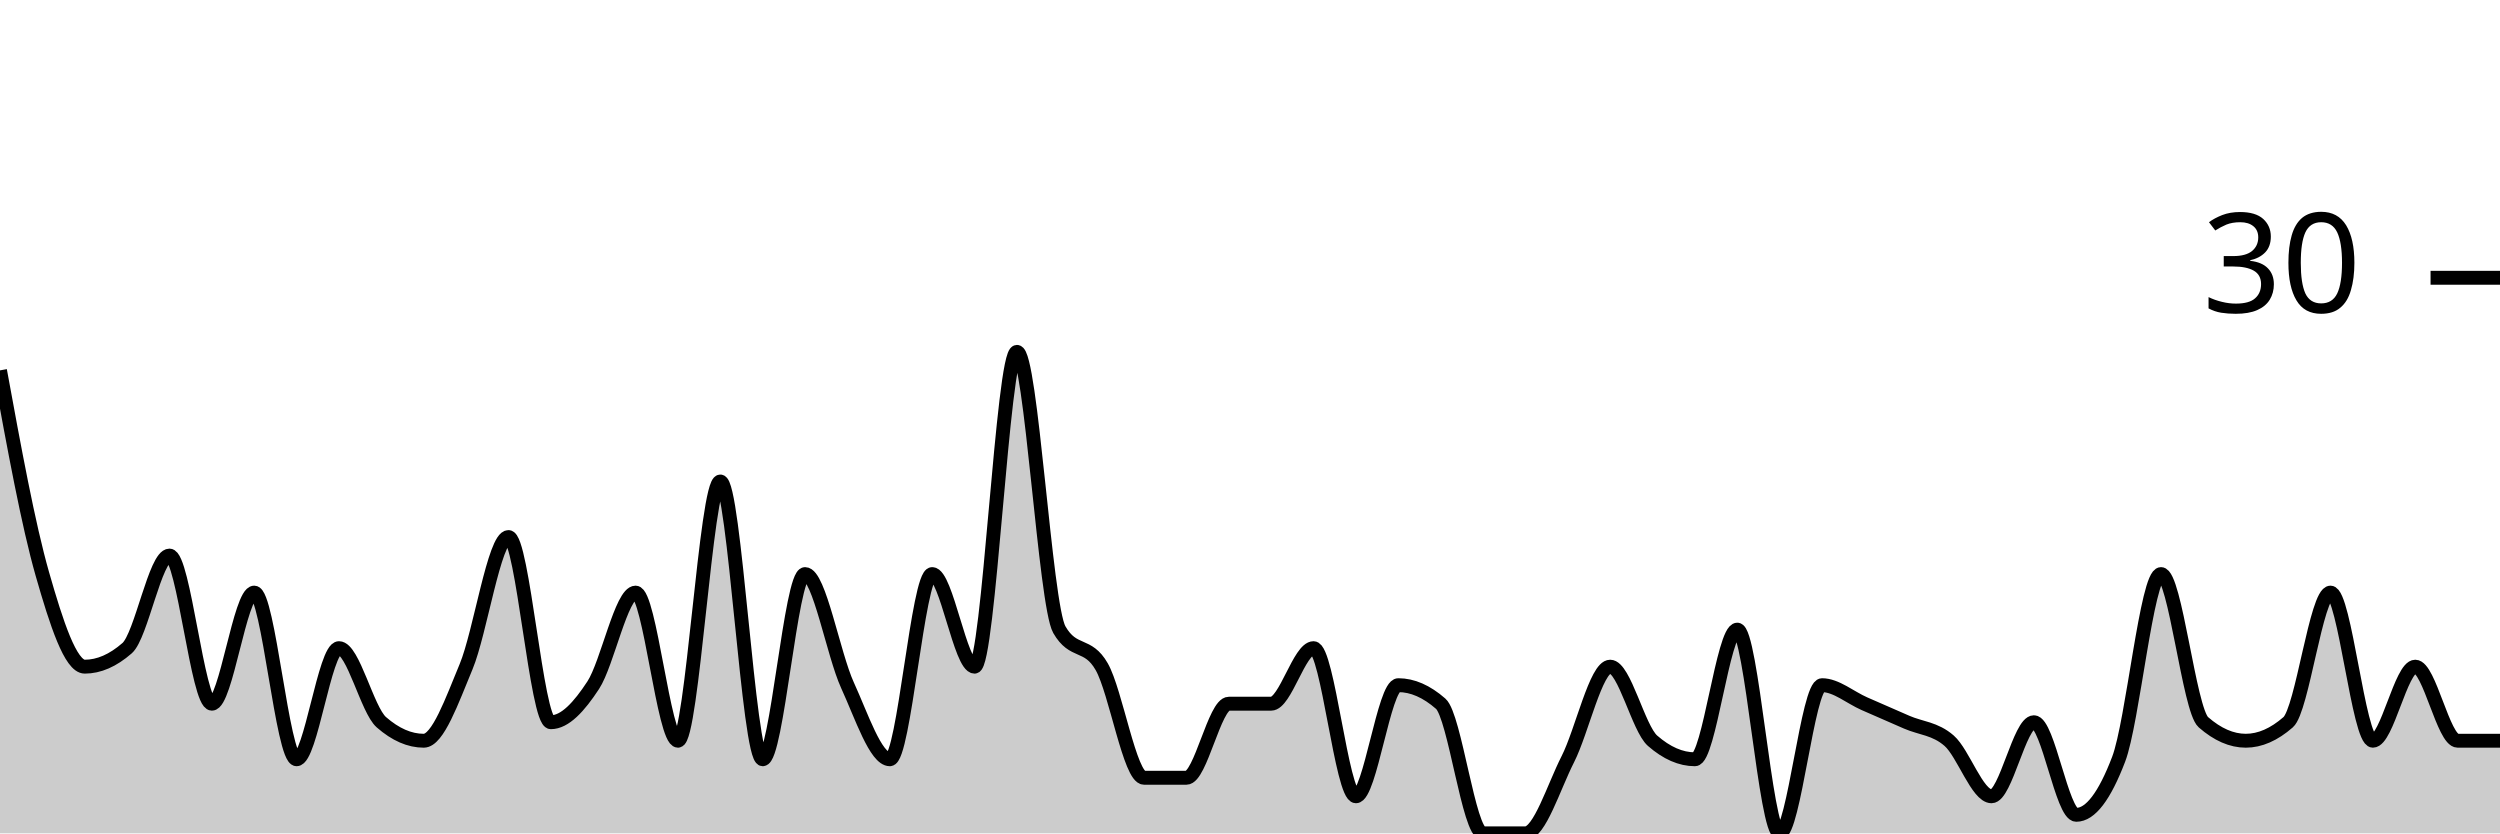
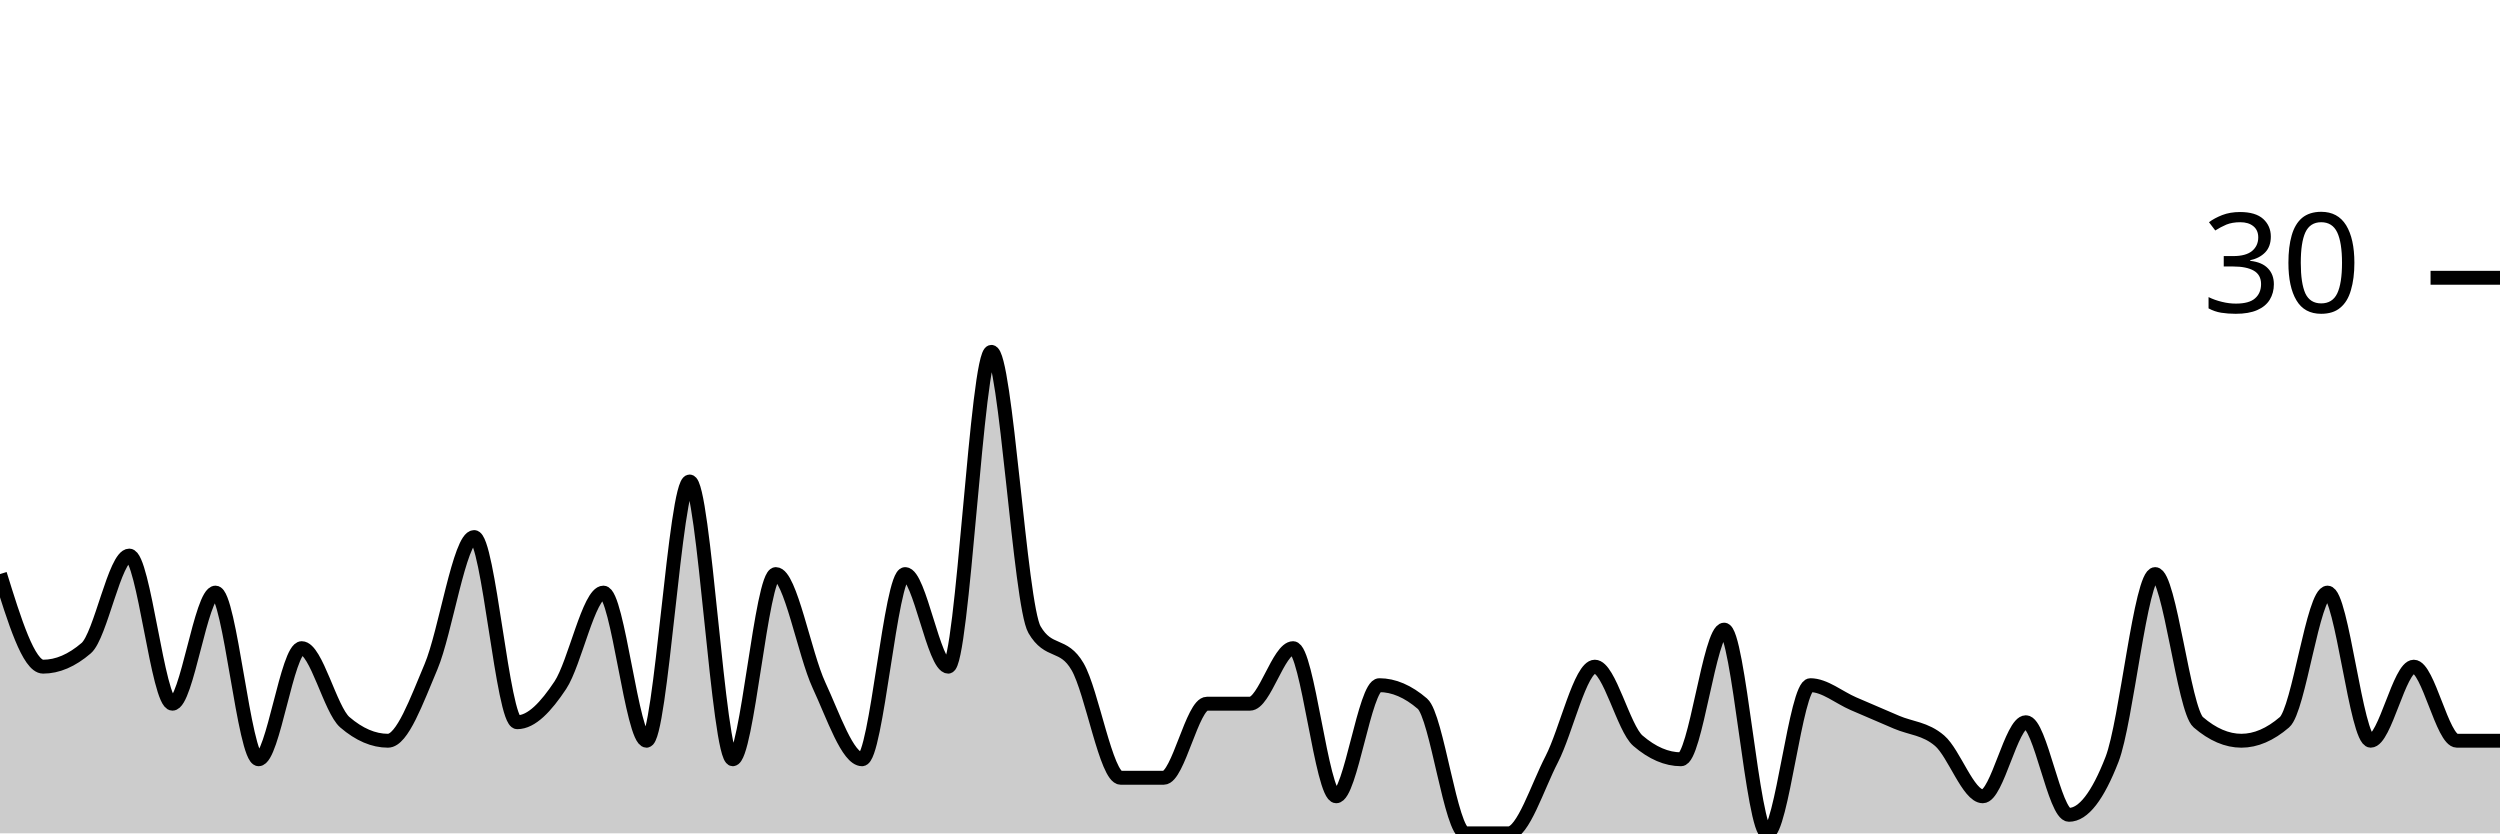
<svg xmlns="http://www.w3.org/2000/svg" viewBox="0 0 180 60">
  <g transform="translate(0,20)">
-     <path class="area" fill="rgba(0, 0, 0, 0.2)" d="M0,6.667C1.017,12.222,2.034,17.778,3.051,21.333C4.068,24.889,5.085,28,6.102,28C7.119,28,8.136,27.556,9.153,26.667C10.169,25.778,11.186,20,12.203,20C13.22,20,14.237,30.667,15.254,30.667C16.271,30.667,17.288,22.667,18.305,22.667C19.322,22.667,20.339,34.667,21.356,34.667C22.373,34.667,23.39,26.667,24.407,26.667C25.424,26.667,26.441,31.111,27.458,32C28.475,32.889,29.492,33.333,30.508,33.333C31.525,33.333,32.542,30.444,33.559,28C34.576,25.556,35.593,18.667,36.61,18.667C37.627,18.667,38.644,32,39.661,32C40.678,32,41.695,30.889,42.712,29.333C43.729,27.778,44.746,22.667,45.763,22.667C46.78,22.667,47.797,33.333,48.814,33.333C49.831,33.333,50.847,14.667,51.864,14.667C52.881,14.667,53.898,34.667,54.915,34.667C55.932,34.667,56.949,21.333,57.966,21.333C58.983,21.333,60,27.111,61.017,29.333C62.034,31.556,63.051,34.667,64.068,34.667C65.085,34.667,66.102,21.333,67.119,21.333C68.136,21.333,69.153,28,70.169,28C71.186,28,72.203,5.333,73.22,5.333C74.237,5.333,75.254,23.556,76.271,25.333C77.288,27.111,78.305,26.222,79.322,28C80.339,29.778,81.356,36,82.373,36C83.39,36,84.407,36,85.424,36C86.441,36,87.458,30.667,88.475,30.667C89.492,30.667,90.508,30.667,91.525,30.667C92.542,30.667,93.559,26.667,94.576,26.667C95.593,26.667,96.61,37.333,97.627,37.333C98.644,37.333,99.661,29.333,100.678,29.333C101.695,29.333,102.712,29.778,103.729,30.667C104.746,31.556,105.763,40,106.78,40C107.797,40,108.814,40,109.831,40C110.847,40,111.864,36.667,112.881,34.667C113.898,32.667,114.915,28,115.932,28C116.949,28,117.966,32.444,118.983,33.333C120,34.222,121.017,34.667,122.034,34.667C123.051,34.667,124.068,25.333,125.085,25.333C126.102,25.333,127.119,40,128.136,40C129.153,40,130.169,29.333,131.186,29.333C132.203,29.333,133.22,30.222,134.237,30.667C135.254,31.111,136.271,31.556,137.288,32C138.305,32.444,139.322,32.444,140.339,33.333C141.356,34.222,142.373,37.333,143.39,37.333C144.407,37.333,145.424,32,146.441,32C147.458,32,148.475,38.667,149.492,38.667C150.508,38.667,151.525,37.333,152.542,34.667C153.559,32,154.576,21.333,155.593,21.333C156.61,21.333,157.627,31.111,158.644,32C159.661,32.889,160.678,33.333,161.695,33.333C162.712,33.333,163.729,32.889,164.746,32C165.763,31.111,166.78,22.667,167.797,22.667C168.814,22.667,169.831,33.333,170.847,33.333C171.864,33.333,172.881,28,173.898,28C174.915,28,175.932,33.333,176.949,33.333C177.966,33.333,178.983,33.333,180,33.333L180,40C178.983,40,177.966,40,176.949,40C175.932,40,174.915,40,173.898,40C172.881,40,171.864,40,170.847,40C169.831,40,168.814,40,167.797,40C166.78,40,165.763,40,164.746,40C163.729,40,162.712,40,161.695,40C160.678,40,159.661,40,158.644,40C157.627,40,156.61,40,155.593,40C154.576,40,153.559,40,152.542,40C151.525,40,150.508,40,149.492,40C148.475,40,147.458,40,146.441,40C145.424,40,144.407,40,143.39,40C142.373,40,141.356,40,140.339,40C139.322,40,138.305,40,137.288,40C136.271,40,135.254,40,134.237,40C133.22,40,132.203,40,131.186,40C130.169,40,129.153,40,128.136,40C127.119,40,126.102,40,125.085,40C124.068,40,123.051,40,122.034,40C121.017,40,120,40,118.983,40C117.966,40,116.949,40,115.932,40C114.915,40,113.898,40,112.881,40C111.864,40,110.847,40,109.831,40C108.814,40,107.797,40,106.78,40C105.763,40,104.746,40,103.729,40C102.712,40,101.695,40,100.678,40C99.661,40,98.644,40,97.627,40C96.61,40,95.593,40,94.576,40C93.559,40,92.542,40,91.525,40C90.508,40,89.492,40,88.475,40C87.458,40,86.441,40,85.424,40C84.407,40,83.39,40,82.373,40C81.356,40,80.339,40,79.322,40C78.305,40,77.288,40,76.271,40C75.254,40,74.237,40,73.22,40C72.203,40,71.186,40,70.169,40C69.153,40,68.136,40,67.119,40C66.102,40,65.085,40,64.068,40C63.051,40,62.034,40,61.017,40C60,40,58.983,40,57.966,40C56.949,40,55.932,40,54.915,40C53.898,40,52.881,40,51.864,40C50.847,40,49.831,40,48.814,40C47.797,40,46.78,40,45.763,40C44.746,40,43.729,40,42.712,40C41.695,40,40.678,40,39.661,40C38.644,40,37.627,40,36.61,40C35.593,40,34.576,40,33.559,40C32.542,40,31.525,40,30.508,40C29.492,40,28.475,40,27.458,40C26.441,40,25.424,40,24.407,40C23.39,40,22.373,40,21.356,40C20.339,40,19.322,40,18.305,40C17.288,40,16.271,40,15.254,40C14.237,40,13.22,40,12.203,40C11.186,40,10.169,40,9.153,40C8.136,40,7.119,40,6.102,40C5.085,40,4.068,40,3.051,40C2.034,40,1.017,40,0,40Z" />
-     <path class="line" stroke="black" fill="none" d="M0,6.667C1.017,12.222,2.034,17.778,3.051,21.333C4.068,24.889,5.085,28,6.102,28C7.119,28,8.136,27.556,9.153,26.667C10.169,25.778,11.186,20,12.203,20C13.22,20,14.237,30.667,15.254,30.667C16.271,30.667,17.288,22.667,18.305,22.667C19.322,22.667,20.339,34.667,21.356,34.667C22.373,34.667,23.39,26.667,24.407,26.667C25.424,26.667,26.441,31.111,27.458,32C28.475,32.889,29.492,33.333,30.508,33.333C31.525,33.333,32.542,30.444,33.559,28C34.576,25.556,35.593,18.667,36.61,18.667C37.627,18.667,38.644,32,39.661,32C40.678,32,41.695,30.889,42.712,29.333C43.729,27.778,44.746,22.667,45.763,22.667C46.78,22.667,47.797,33.333,48.814,33.333C49.831,33.333,50.847,14.667,51.864,14.667C52.881,14.667,53.898,34.667,54.915,34.667C55.932,34.667,56.949,21.333,57.966,21.333C58.983,21.333,60,27.111,61.017,29.333C62.034,31.556,63.051,34.667,64.068,34.667C65.085,34.667,66.102,21.333,67.119,21.333C68.136,21.333,69.153,28,70.169,28C71.186,28,72.203,5.333,73.22,5.333C74.237,5.333,75.254,23.556,76.271,25.333C77.288,27.111,78.305,26.222,79.322,28C80.339,29.778,81.356,36,82.373,36C83.39,36,84.407,36,85.424,36C86.441,36,87.458,30.667,88.475,30.667C89.492,30.667,90.508,30.667,91.525,30.667C92.542,30.667,93.559,26.667,94.576,26.667C95.593,26.667,96.61,37.333,97.627,37.333C98.644,37.333,99.661,29.333,100.678,29.333C101.695,29.333,102.712,29.778,103.729,30.667C104.746,31.556,105.763,40,106.78,40C107.797,40,108.814,40,109.831,40C110.847,40,111.864,36.667,112.881,34.667C113.898,32.667,114.915,28,115.932,28C116.949,28,117.966,32.444,118.983,33.333C120,34.222,121.017,34.667,122.034,34.667C123.051,34.667,124.068,25.333,125.085,25.333C126.102,25.333,127.119,40,128.136,40C129.153,40,130.169,29.333,131.186,29.333C132.203,29.333,133.22,30.222,134.237,30.667C135.254,31.111,136.271,31.556,137.288,32C138.305,32.444,139.322,32.444,140.339,33.333C141.356,34.222,142.373,37.333,143.39,37.333C144.407,37.333,145.424,32,146.441,32C147.458,32,148.475,38.667,149.492,38.667C150.508,38.667,151.525,37.333,152.542,34.667C153.559,32,154.576,21.333,155.593,21.333C156.61,21.333,157.627,31.111,158.644,32C159.661,32.889,160.678,33.333,161.695,33.333C162.712,33.333,163.729,32.889,164.746,32C165.763,31.111,166.78,22.667,167.797,22.667C168.814,22.667,169.831,33.333,170.847,33.333C171.864,33.333,172.881,28,173.898,28C174.915,28,175.932,33.333,176.949,33.333C177.966,33.333,178.983,33.333,180,33.333" />
+     <path class="area" fill="rgba(0, 0, 0, 0.2)" d="M0,21.333C1.034,24.667,2.069,28,3.103,28C4.138,28,5.172,27.556,6.207,26.667C7.241,25.778,8.276,20,9.31,20C10.345,20,11.379,30.667,12.414,30.667C13.448,30.667,14.483,22.667,15.517,22.667C16.552,22.667,17.586,34.667,18.621,34.667C19.655,34.667,20.69,26.667,21.724,26.667C22.759,26.667,23.793,31.111,24.828,32C25.862,32.889,26.897,33.333,27.931,33.333C28.966,33.333,30,30.444,31.034,28C32.069,25.556,33.103,18.667,34.138,18.667C35.172,18.667,36.207,32,37.241,32C38.276,32,39.31,30.889,40.345,29.333C41.379,27.778,42.414,22.667,43.448,22.667C44.483,22.667,45.517,33.333,46.552,33.333C47.586,33.333,48.621,14.667,49.655,14.667C50.69,14.667,51.724,34.667,52.759,34.667C53.793,34.667,54.828,21.333,55.862,21.333C56.897,21.333,57.931,27.111,58.966,29.333C60,31.556,61.034,34.667,62.069,34.667C63.103,34.667,64.138,21.333,65.172,21.333C66.207,21.333,67.241,28,68.276,28C69.31,28,70.345,5.333,71.379,5.333C72.414,5.333,73.448,23.556,74.483,25.333C75.517,27.111,76.552,26.222,77.586,28C78.621,29.778,79.655,36,80.69,36C81.724,36,82.759,36,83.793,36C84.828,36,85.862,30.667,86.897,30.667C87.931,30.667,88.966,30.667,90,30.667C91.034,30.667,92.069,26.667,93.103,26.667C94.138,26.667,95.172,37.333,96.207,37.333C97.241,37.333,98.276,29.333,99.31,29.333C100.345,29.333,101.379,29.778,102.414,30.667C103.448,31.556,104.483,40,105.517,40C106.552,40,107.586,40,108.621,40C109.655,40,110.69,36.667,111.724,34.667C112.759,32.667,113.793,28,114.828,28C115.862,28,116.897,32.444,117.931,33.333C118.966,34.222,120,34.667,121.034,34.667C122.069,34.667,123.103,25.333,124.138,25.333C125.172,25.333,126.207,40,127.241,40C128.276,40,129.31,29.333,130.345,29.333C131.379,29.333,132.414,30.222,133.448,30.667C134.483,31.111,135.517,31.556,136.552,32C137.586,32.444,138.621,32.444,139.655,33.333C140.69,34.222,141.724,37.333,142.759,37.333C143.793,37.333,144.828,32,145.862,32C146.897,32,147.931,38.667,148.966,38.667C150,38.667,151.034,37.333,152.069,34.667C153.103,32,154.138,21.333,155.172,21.333C156.207,21.333,157.241,31.111,158.276,32C159.31,32.889,160.345,33.333,161.379,33.333C162.414,33.333,163.448,32.889,164.483,32C165.517,31.111,166.552,22.667,167.586,22.667C168.621,22.667,169.655,33.333,170.69,33.333C171.724,33.333,172.759,28,173.793,28C174.828,28,175.862,33.333,176.897,33.333C177.931,33.333,178.966,33.333,180,33.333L180,40C178.966,40,177.931,40,176.897,40C175.862,40,174.828,40,173.793,40C172.759,40,171.724,40,170.69,40C169.655,40,168.621,40,167.586,40C166.552,40,165.517,40,164.483,40C163.448,40,162.414,40,161.379,40C160.345,40,159.31,40,158.276,40C157.241,40,156.207,40,155.172,40C154.138,40,153.103,40,152.069,40C151.034,40,150,40,148.966,40C147.931,40,146.897,40,145.862,40C144.828,40,143.793,40,142.759,40C141.724,40,140.69,40,139.655,40C138.621,40,137.586,40,136.552,40C135.517,40,134.483,40,133.448,40C132.414,40,131.379,40,130.345,40C129.31,40,128.276,40,127.241,40C126.207,40,125.172,40,124.138,40C123.103,40,122.069,40,121.034,40C120,40,118.966,40,117.931,40C116.897,40,115.862,40,114.828,40C113.793,40,112.759,40,111.724,40C110.69,40,109.655,40,108.621,40C107.586,40,106.552,40,105.517,40C104.483,40,103.448,40,102.414,40C101.379,40,100.345,40,99.31,40C98.276,40,97.241,40,96.207,40C95.172,40,94.138,40,93.103,40C92.069,40,91.034,40,90,40C88.966,40,87.931,40,86.897,40C85.862,40,84.828,40,83.793,40C82.759,40,81.724,40,80.69,40C79.655,40,78.621,40,77.586,40C76.552,40,75.517,40,74.483,40C73.448,40,72.414,40,71.379,40C70.345,40,69.31,40,68.276,40C67.241,40,66.207,40,65.172,40C64.138,40,63.103,40,62.069,40C61.034,40,60,40,58.966,40C57.931,40,56.897,40,55.862,40C54.828,40,53.793,40,52.759,40C51.724,40,50.69,40,49.655,40C48.621,40,47.586,40,46.552,40C45.517,40,44.483,40,43.448,40C42.414,40,41.379,40,40.345,40C39.31,40,38.276,40,37.241,40C36.207,40,35.172,40,34.138,40C33.103,40,32.069,40,31.034,40C30,40,28.966,40,27.931,40C26.897,40,25.862,40,24.828,40C23.793,40,22.759,40,21.724,40C20.69,40,19.655,40,18.621,40C17.586,40,16.552,40,15.517,40C14.483,40,13.448,40,12.414,40C11.379,40,10.345,40,9.31,40C8.276,40,7.241,40,6.207,40C5.172,40,4.138,40,3.103,40C2.069,40,1.034,40,0,40Z" />
+     <path class="line" stroke="black" fill="none" d="M0,21.333C1.034,24.667,2.069,28,3.103,28C4.138,28,5.172,27.556,6.207,26.667C7.241,25.778,8.276,20,9.31,20C10.345,20,11.379,30.667,12.414,30.667C13.448,30.667,14.483,22.667,15.517,22.667C16.552,22.667,17.586,34.667,18.621,34.667C19.655,34.667,20.69,26.667,21.724,26.667C22.759,26.667,23.793,31.111,24.828,32C25.862,32.889,26.897,33.333,27.931,33.333C28.966,33.333,30,30.444,31.034,28C32.069,25.556,33.103,18.667,34.138,18.667C35.172,18.667,36.207,32,37.241,32C38.276,32,39.31,30.889,40.345,29.333C41.379,27.778,42.414,22.667,43.448,22.667C44.483,22.667,45.517,33.333,46.552,33.333C47.586,33.333,48.621,14.667,49.655,14.667C50.69,14.667,51.724,34.667,52.759,34.667C53.793,34.667,54.828,21.333,55.862,21.333C56.897,21.333,57.931,27.111,58.966,29.333C60,31.556,61.034,34.667,62.069,34.667C63.103,34.667,64.138,21.333,65.172,21.333C66.207,21.333,67.241,28,68.276,28C69.31,28,70.345,5.333,71.379,5.333C72.414,5.333,73.448,23.556,74.483,25.333C75.517,27.111,76.552,26.222,77.586,28C78.621,29.778,79.655,36,80.69,36C81.724,36,82.759,36,83.793,36C84.828,36,85.862,30.667,86.897,30.667C87.931,30.667,88.966,30.667,90,30.667C91.034,30.667,92.069,26.667,93.103,26.667C94.138,26.667,95.172,37.333,96.207,37.333C97.241,37.333,98.276,29.333,99.31,29.333C100.345,29.333,101.379,29.778,102.414,30.667C103.448,31.556,104.483,40,105.517,40C106.552,40,107.586,40,108.621,40C109.655,40,110.69,36.667,111.724,34.667C112.759,32.667,113.793,28,114.828,28C115.862,28,116.897,32.444,117.931,33.333C118.966,34.222,120,34.667,121.034,34.667C122.069,34.667,123.103,25.333,124.138,25.333C125.172,25.333,126.207,40,127.241,40C128.276,40,129.31,29.333,130.345,29.333C131.379,29.333,132.414,30.222,133.448,30.667C134.483,31.111,135.517,31.556,136.552,32C137.586,32.444,138.621,32.444,139.655,33.333C140.69,34.222,141.724,37.333,142.759,37.333C143.793,37.333,144.828,32,145.862,32C146.897,32,147.931,38.667,148.966,38.667C150,38.667,151.034,37.333,152.069,34.667C153.103,32,154.138,21.333,155.172,21.333C156.207,21.333,157.241,31.111,158.276,32C159.31,32.889,160.345,33.333,161.379,33.333C162.414,33.333,163.448,32.889,164.483,32C165.517,31.111,166.552,22.667,167.586,22.667C168.621,22.667,169.655,33.333,170.69,33.333C171.724,33.333,172.759,28,173.793,28C174.828,28,175.862,33.333,176.897,33.333C177.931,33.333,178.966,33.333,180,33.333" />
    <path class="axis-ceiling" stroke-width="1" stroke="black" fill="none" d="M175,0L180,0" />
    <text class="axis-ceiling-label" font-family="sans-serif" text-anchor="end" font-size="10px" x="170" y="2.5">30</text>
  </g>
</svg>
